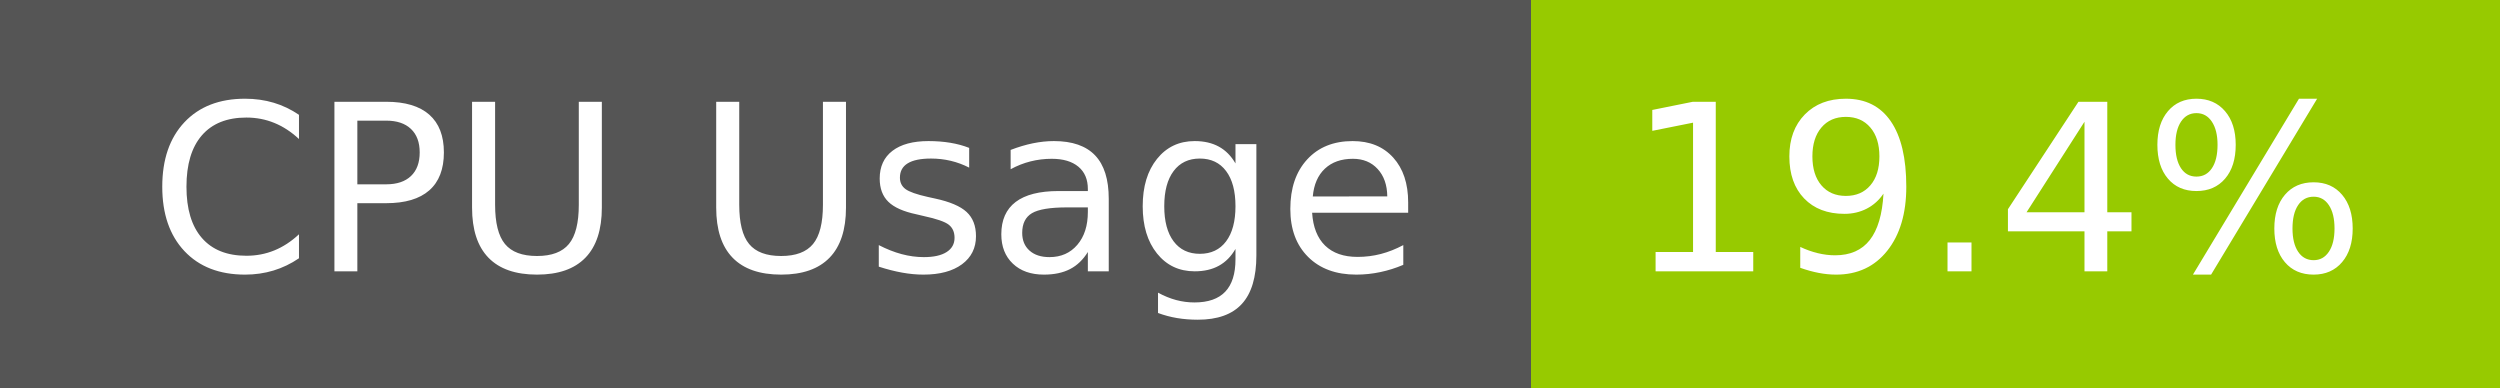
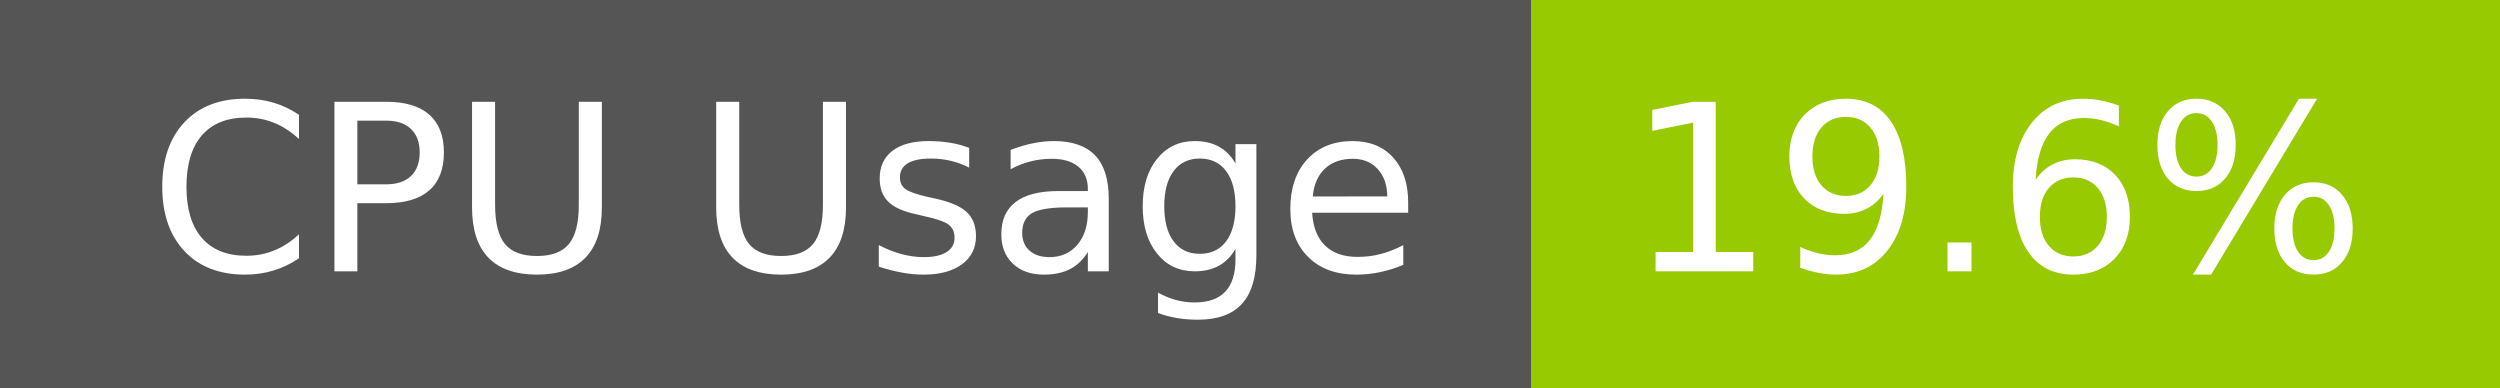
- <svg xmlns="http://www.w3.org/2000/svg" width="129" height="20" role="img" aria-label="CPU Usage: 19.4%">
+ <svg xmlns="http://www.w3.org/2000/svg" width="129" height="20" role="img" aria-label="CPU Usage: 19.6%">
  <g shape-rendering="crispEdges">
    <rect width="79" height="20" fill="#555" />
    <rect x="79" width="50" height="20" fill="#97ca00" />
  </g>
  <g fill="#fff" text-anchor="middle" font-family="Verdana,Geneva,DejaVu Sans,sans-serif" text-rendering="geometricPrecision" font-size="120">
    <text x="405" y="140" transform="scale(.1)" fill="#fff" textLength="665">CPU Usage</text>
-     <text x="1030" y="140" transform="scale(.1)" fill="#fff" textLength="390">19.4%</text>
+     <text x="1030" y="140" transform="scale(.1)" fill="#fff" textLength="390">19.6%</text>
  </g>
</svg>
